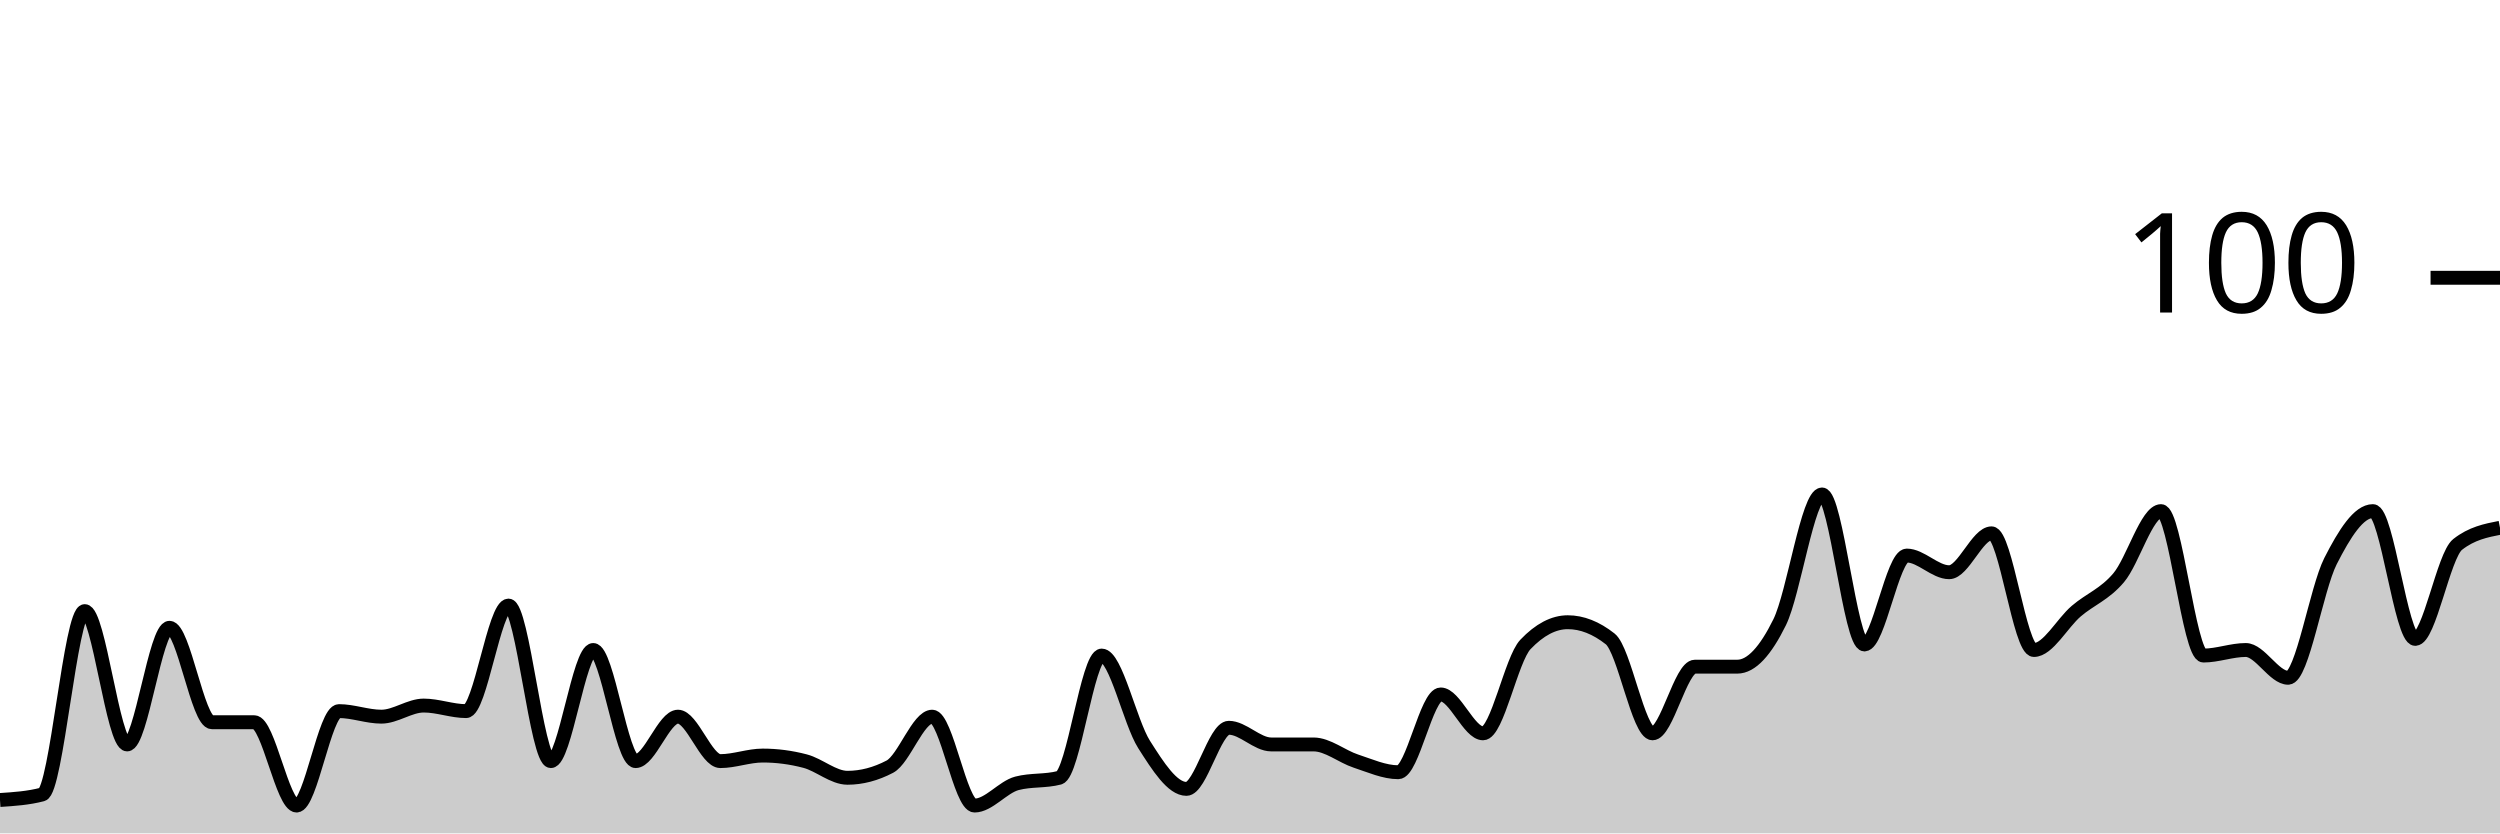
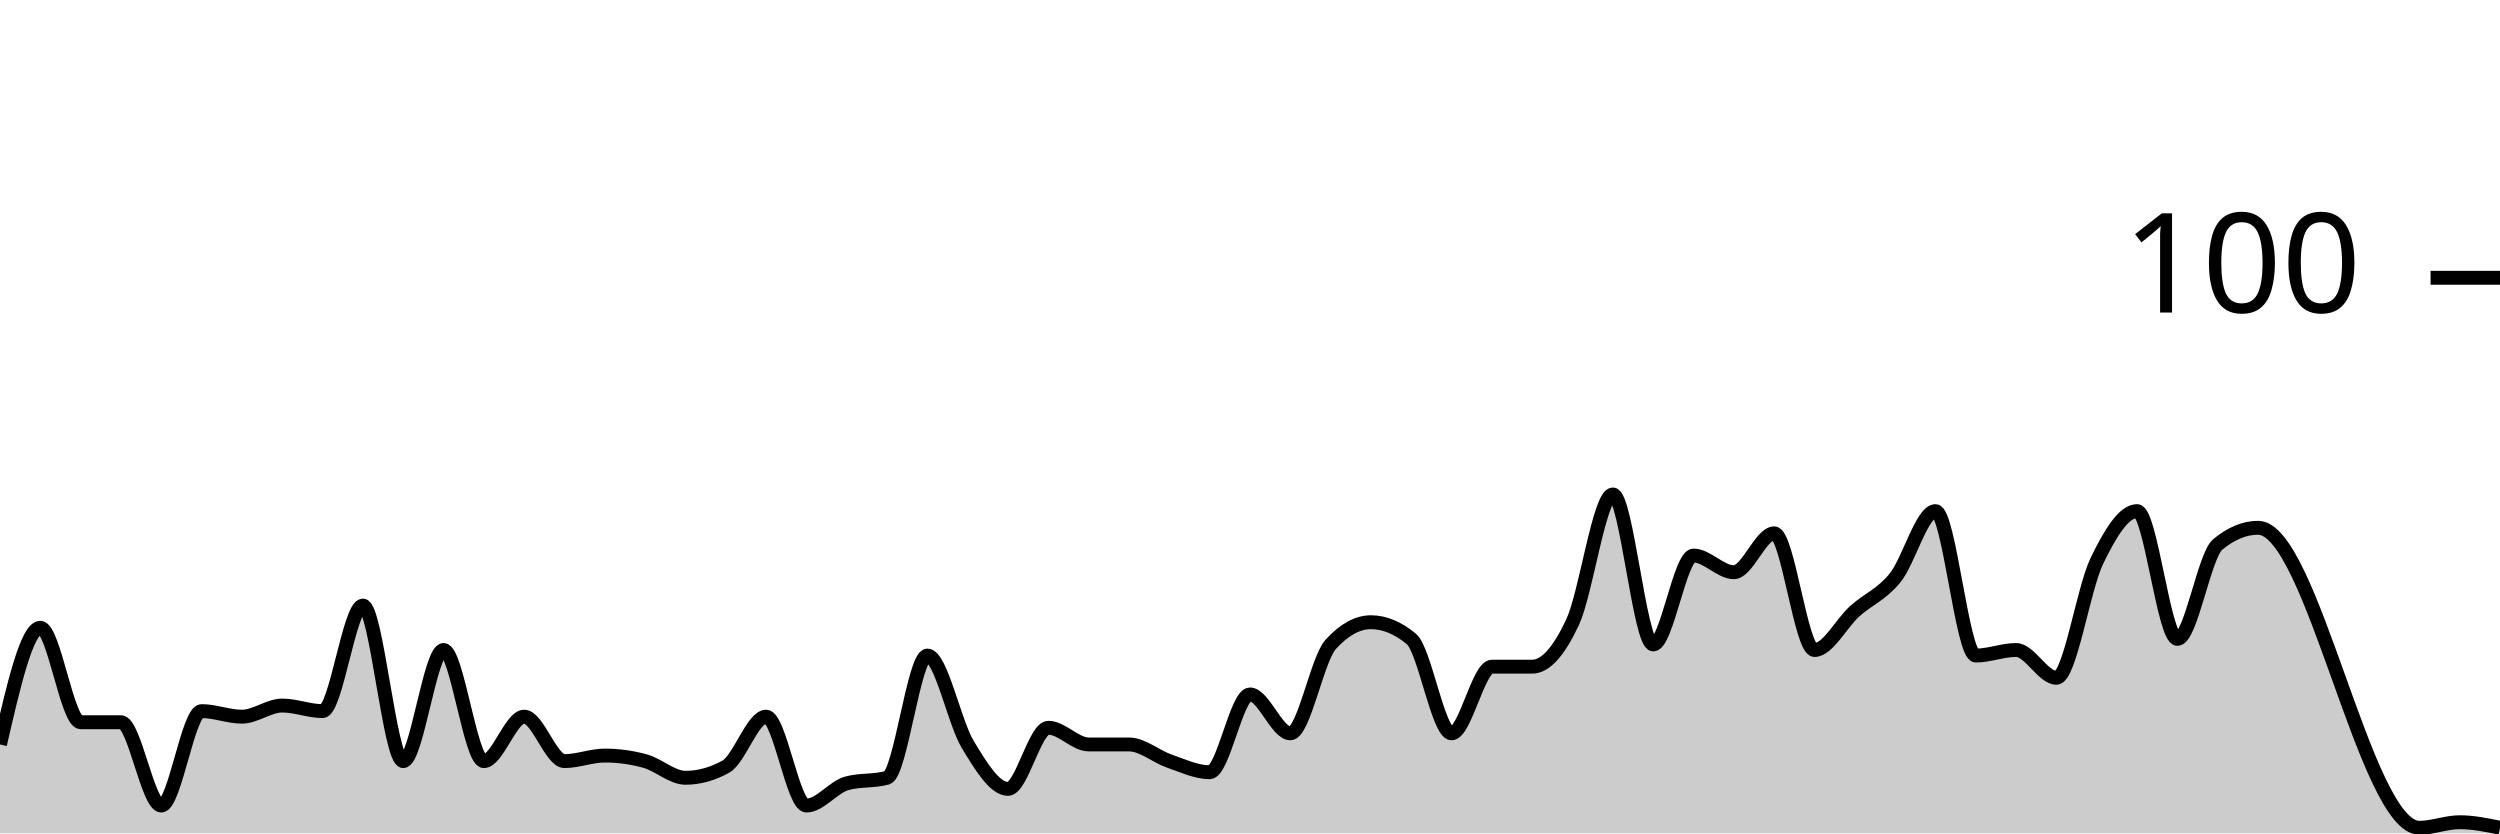
<svg xmlns="http://www.w3.org/2000/svg" viewBox="0 0 180 60">
  <g transform="translate(0,20)">
-     <path class="area" fill="rgba(0, 0, 0, 0.2)" d="M0,37.6C1.017,37.533,2.034,37.467,3.051,37.2C4.068,36.933,5.085,24,6.102,24C7.119,24,8.136,33.6,9.153,33.6C10.169,33.6,11.186,25.2,12.203,25.2C13.22,25.2,14.237,32,15.254,32C16.271,32,17.288,32,18.305,32C19.322,32,20.339,38,21.356,38C22.373,38,23.39,31.2,24.407,31.2C25.424,31.2,26.441,31.6,27.458,31.6C28.475,31.6,29.492,30.8,30.508,30.8C31.525,30.8,32.542,31.2,33.559,31.2C34.576,31.2,35.593,23.6,36.61,23.6C37.627,23.6,38.644,34.8,39.661,34.8C40.678,34.8,41.695,26.8,42.712,26.8C43.729,26.8,44.746,34.8,45.763,34.8C46.78,34.8,47.797,31.6,48.814,31.6C49.831,31.6,50.847,34.8,51.864,34.8C52.881,34.8,53.898,34.4,54.915,34.4C55.932,34.4,56.949,34.533,57.966,34.8C58.983,35.067,60,36,61.017,36C62.034,36,63.051,35.733,64.068,35.2C65.085,34.667,66.102,31.6,67.119,31.6C68.136,31.6,69.153,38,70.169,38C71.186,38,72.203,36.667,73.22,36.4C74.237,36.133,75.254,36.267,76.271,36C77.288,35.733,78.305,27.2,79.322,27.2C80.339,27.2,81.356,32,82.373,33.6C83.39,35.2,84.407,36.8,85.424,36.8C86.441,36.8,87.458,32.4,88.475,32.4C89.492,32.4,90.508,33.6,91.525,33.6C92.542,33.6,93.559,33.6,94.576,33.6C95.593,33.6,96.61,34.467,97.627,34.8C98.644,35.133,99.661,35.6,100.678,35.6C101.695,35.6,102.712,30,103.729,30C104.746,30,105.763,32.8,106.78,32.8C107.797,32.8,108.814,27.467,109.831,26.4C110.847,25.333,111.864,24.8,112.881,24.8C113.898,24.8,114.915,25.2,115.932,26C116.949,26.8,117.966,32.8,118.983,32.8C120,32.8,121.017,28,122.034,28C123.051,28,124.068,28,125.085,28C126.102,28,127.119,26.867,128.136,24.8C129.153,22.733,130.169,15.6,131.186,15.6C132.203,15.6,133.22,26.4,134.237,26.4C135.254,26.4,136.271,20,137.288,20C138.305,20,139.322,21.2,140.339,21.2C141.356,21.2,142.373,18.4,143.39,18.4C144.407,18.4,145.424,26.8,146.441,26.8C147.458,26.8,148.475,24.867,149.492,24C150.508,23.133,151.525,22.8,152.542,21.6C153.559,20.4,154.576,16.8,155.593,16.8C156.61,16.8,157.627,27.2,158.644,27.2C159.661,27.2,160.678,26.8,161.695,26.8C162.712,26.8,163.729,28.8,164.746,28.8C165.763,28.8,166.78,22.4,167.797,20.4C168.814,18.4,169.831,16.8,170.847,16.8C171.864,16.8,172.881,26,173.898,26C174.915,26,175.932,20,176.949,19.2C177.966,18.4,178.983,18.2,180,18L180,40C178.983,40,177.966,40,176.949,40C175.932,40,174.915,40,173.898,40C172.881,40,171.864,40,170.847,40C169.831,40,168.814,40,167.797,40C166.78,40,165.763,40,164.746,40C163.729,40,162.712,40,161.695,40C160.678,40,159.661,40,158.644,40C157.627,40,156.61,40,155.593,40C154.576,40,153.559,40,152.542,40C151.525,40,150.508,40,149.492,40C148.475,40,147.458,40,146.441,40C145.424,40,144.407,40,143.39,40C142.373,40,141.356,40,140.339,40C139.322,40,138.305,40,137.288,40C136.271,40,135.254,40,134.237,40C133.22,40,132.203,40,131.186,40C130.169,40,129.153,40,128.136,40C127.119,40,126.102,40,125.085,40C124.068,40,123.051,40,122.034,40C121.017,40,120,40,118.983,40C117.966,40,116.949,40,115.932,40C114.915,40,113.898,40,112.881,40C111.864,40,110.847,40,109.831,40C108.814,40,107.797,40,106.78,40C105.763,40,104.746,40,103.729,40C102.712,40,101.695,40,100.678,40C99.661,40,98.644,40,97.627,40C96.61,40,95.593,40,94.576,40C93.559,40,92.542,40,91.525,40C90.508,40,89.492,40,88.475,40C87.458,40,86.441,40,85.424,40C84.407,40,83.39,40,82.373,40C81.356,40,80.339,40,79.322,40C78.305,40,77.288,40,76.271,40C75.254,40,74.237,40,73.22,40C72.203,40,71.186,40,70.169,40C69.153,40,68.136,40,67.119,40C66.102,40,65.085,40,64.068,40C63.051,40,62.034,40,61.017,40C60,40,58.983,40,57.966,40C56.949,40,55.932,40,54.915,40C53.898,40,52.881,40,51.864,40C50.847,40,49.831,40,48.814,40C47.797,40,46.78,40,45.763,40C44.746,40,43.729,40,42.712,40C41.695,40,40.678,40,39.661,40C38.644,40,37.627,40,36.61,40C35.593,40,34.576,40,33.559,40C32.542,40,31.525,40,30.508,40C29.492,40,28.475,40,27.458,40C26.441,40,25.424,40,24.407,40C23.39,40,22.373,40,21.356,40C20.339,40,19.322,40,18.305,40C17.288,40,16.271,40,15.254,40C14.237,40,13.22,40,12.203,40C11.186,40,10.169,40,9.153,40C8.136,40,7.119,40,6.102,40C5.085,40,4.068,40,3.051,40C2.034,40,1.017,40,0,40Z" />
-     <path class="line" stroke="black" fill="none" d="M0,37.6C1.017,37.533,2.034,37.467,3.051,37.2C4.068,36.933,5.085,24,6.102,24C7.119,24,8.136,33.6,9.153,33.6C10.169,33.6,11.186,25.2,12.203,25.2C13.22,25.2,14.237,32,15.254,32C16.271,32,17.288,32,18.305,32C19.322,32,20.339,38,21.356,38C22.373,38,23.39,31.2,24.407,31.2C25.424,31.2,26.441,31.6,27.458,31.6C28.475,31.6,29.492,30.8,30.508,30.8C31.525,30.8,32.542,31.2,33.559,31.2C34.576,31.2,35.593,23.6,36.61,23.6C37.627,23.6,38.644,34.8,39.661,34.8C40.678,34.8,41.695,26.8,42.712,26.8C43.729,26.8,44.746,34.8,45.763,34.8C46.78,34.8,47.797,31.6,48.814,31.6C49.831,31.6,50.847,34.8,51.864,34.8C52.881,34.8,53.898,34.4,54.915,34.4C55.932,34.4,56.949,34.533,57.966,34.8C58.983,35.067,60,36,61.017,36C62.034,36,63.051,35.733,64.068,35.2C65.085,34.667,66.102,31.6,67.119,31.6C68.136,31.6,69.153,38,70.169,38C71.186,38,72.203,36.667,73.22,36.4C74.237,36.133,75.254,36.267,76.271,36C77.288,35.733,78.305,27.2,79.322,27.2C80.339,27.2,81.356,32,82.373,33.6C83.39,35.2,84.407,36.8,85.424,36.8C86.441,36.8,87.458,32.4,88.475,32.4C89.492,32.4,90.508,33.6,91.525,33.6C92.542,33.6,93.559,33.6,94.576,33.6C95.593,33.6,96.61,34.467,97.627,34.8C98.644,35.133,99.661,35.6,100.678,35.6C101.695,35.6,102.712,30,103.729,30C104.746,30,105.763,32.8,106.78,32.8C107.797,32.8,108.814,27.467,109.831,26.4C110.847,25.333,111.864,24.8,112.881,24.8C113.898,24.8,114.915,25.2,115.932,26C116.949,26.8,117.966,32.8,118.983,32.8C120,32.8,121.017,28,122.034,28C123.051,28,124.068,28,125.085,28C126.102,28,127.119,26.867,128.136,24.8C129.153,22.733,130.169,15.6,131.186,15.6C132.203,15.6,133.22,26.4,134.237,26.4C135.254,26.4,136.271,20,137.288,20C138.305,20,139.322,21.2,140.339,21.2C141.356,21.2,142.373,18.4,143.39,18.4C144.407,18.4,145.424,26.8,146.441,26.8C147.458,26.8,148.475,24.867,149.492,24C150.508,23.133,151.525,22.8,152.542,21.6C153.559,20.4,154.576,16.8,155.593,16.8C156.61,16.8,157.627,27.2,158.644,27.2C159.661,27.2,160.678,26.8,161.695,26.8C162.712,26.8,163.729,28.8,164.746,28.8C165.763,28.8,166.78,22.4,167.797,20.4C168.814,18.4,169.831,16.8,170.847,16.8C171.864,16.8,172.881,26,173.898,26C174.915,26,175.932,20,176.949,19.2C177.966,18.4,178.983,18.2,180,18" />
+     <path class="area" fill="rgba(0, 0, 0, 0.2)" d="M0,33.6C0.968,29.4,1.935,25.2,2.903,25.2C3.871,25.2,4.839,32,5.806,32C6.774,32,7.742,32,8.71,32C9.677,32,10.645,38,11.613,38C12.581,38,13.548,31.2,14.516,31.2C15.484,31.2,16.452,31.6,17.419,31.6C18.387,31.6,19.355,30.8,20.323,30.8C21.29,30.8,22.258,31.2,23.226,31.2C24.194,31.2,25.161,23.6,26.129,23.6C27.097,23.6,28.065,34.8,29.032,34.8C30,34.8,30.968,26.8,31.935,26.8C32.903,26.8,33.871,34.8,34.839,34.8C35.806,34.8,36.774,31.6,37.742,31.6C38.71,31.6,39.677,34.8,40.645,34.8C41.613,34.8,42.581,34.4,43.548,34.4C44.516,34.4,45.484,34.533,46.452,34.8C47.419,35.067,48.387,36,49.355,36C50.323,36,51.29,35.733,52.258,35.2C53.226,34.667,54.194,31.6,55.161,31.6C56.129,31.6,57.097,38,58.065,38C59.032,38,60,36.667,60.968,36.4C61.935,36.133,62.903,36.267,63.871,36C64.839,35.733,65.806,27.2,66.774,27.2C67.742,27.2,68.71,32,69.677,33.6C70.645,35.2,71.613,36.8,72.581,36.8C73.548,36.8,74.516,32.4,75.484,32.4C76.452,32.4,77.419,33.6,78.387,33.6C79.355,33.6,80.323,33.6,81.29,33.6C82.258,33.6,83.226,34.467,84.194,34.8C85.161,35.133,86.129,35.6,87.097,35.6C88.065,35.6,89.032,30,90,30C90.968,30,91.935,32.8,92.903,32.8C93.871,32.8,94.839,27.467,95.806,26.4C96.774,25.333,97.742,24.8,98.71,24.8C99.677,24.8,100.645,25.2,101.613,26C102.581,26.8,103.548,32.8,104.516,32.8C105.484,32.8,106.452,28,107.419,28C108.387,28,109.355,28,110.323,28C111.29,28,112.258,26.867,113.226,24.8C114.194,22.733,115.161,15.6,116.129,15.6C117.097,15.6,118.065,26.4,119.032,26.4C120,26.4,120.968,20,121.935,20C122.903,20,123.871,21.2,124.839,21.2C125.806,21.2,126.774,18.4,127.742,18.4C128.71,18.4,129.677,26.8,130.645,26.8C131.613,26.8,132.581,24.867,133.548,24C134.516,23.133,135.484,22.8,136.452,21.6C137.419,20.4,138.387,16.8,139.355,16.8C140.323,16.8,141.29,27.2,142.258,27.2C143.226,27.2,144.194,26.8,145.161,26.8C146.129,26.8,147.097,28.8,148.065,28.8C149.032,28.8,150,22.4,150.968,20.4C151.935,18.4,152.903,16.8,153.871,16.8C154.839,16.8,155.806,26,156.774,26C157.742,26,158.71,20,159.677,19.2C160.645,18.4,161.613,18,162.581,18C166.452,18,170.323,39.6,174.194,39.6C175.161,39.6,176.129,39.2,177.097,39.2C178.065,39.2,179.032,39.4,180,39.6L180,40C179.032,40,178.065,40,177.097,40C176.129,40,175.161,40,174.194,40C170.323,40,166.452,40,162.581,40C161.613,40,160.645,40,159.677,40C158.71,40,157.742,40,156.774,40C155.806,40,154.839,40,153.871,40C152.903,40,151.935,40,150.968,40C150,40,149.032,40,148.065,40C147.097,40,146.129,40,145.161,40C144.194,40,143.226,40,142.258,40C141.29,40,140.323,40,139.355,40C138.387,40,137.419,40,136.452,40C135.484,40,134.516,40,133.548,40C132.581,40,131.613,40,130.645,40C129.677,40,128.71,40,127.742,40C126.774,40,125.806,40,124.839,40C123.871,40,122.903,40,121.935,40C120.968,40,120,40,119.032,40C118.065,40,117.097,40,116.129,40C115.161,40,114.194,40,113.226,40C112.258,40,111.29,40,110.323,40C109.355,40,108.387,40,107.419,40C106.452,40,105.484,40,104.516,40C103.548,40,102.581,40,101.613,40C100.645,40,99.677,40,98.71,40C97.742,40,96.774,40,95.806,40C94.839,40,93.871,40,92.903,40C91.935,40,90.968,40,90,40C89.032,40,88.065,40,87.097,40C86.129,40,85.161,40,84.194,40C83.226,40,82.258,40,81.29,40C80.323,40,79.355,40,78.387,40C77.419,40,76.452,40,75.484,40C74.516,40,73.548,40,72.581,40C71.613,40,70.645,40,69.677,40C68.71,40,67.742,40,66.774,40C65.806,40,64.839,40,63.871,40C62.903,40,61.935,40,60.968,40C60,40,59.032,40,58.065,40C57.097,40,56.129,40,55.161,40C54.194,40,53.226,40,52.258,40C51.29,40,50.323,40,49.355,40C48.387,40,47.419,40,46.452,40C45.484,40,44.516,40,43.548,40C42.581,40,41.613,40,40.645,40C39.677,40,38.71,40,37.742,40C36.774,40,35.806,40,34.839,40C33.871,40,32.903,40,31.935,40C30.968,40,30,40,29.032,40C28.065,40,27.097,40,26.129,40C25.161,40,24.194,40,23.226,40C22.258,40,21.29,40,20.323,40C19.355,40,18.387,40,17.419,40C16.452,40,15.484,40,14.516,40C13.548,40,12.581,40,11.613,40C10.645,40,9.677,40,8.71,40C7.742,40,6.774,40,5.806,40C4.839,40,3.871,40,2.903,40C1.935,40,0.968,40,0,40Z" />
+     <path class="line" stroke="black" fill="none" d="M0,33.6C0.968,29.4,1.935,25.2,2.903,25.2C3.871,25.2,4.839,32,5.806,32C6.774,32,7.742,32,8.71,32C9.677,32,10.645,38,11.613,38C12.581,38,13.548,31.2,14.516,31.2C15.484,31.2,16.452,31.6,17.419,31.6C18.387,31.6,19.355,30.8,20.323,30.8C21.29,30.8,22.258,31.2,23.226,31.2C24.194,31.2,25.161,23.6,26.129,23.6C27.097,23.6,28.065,34.8,29.032,34.8C30,34.8,30.968,26.8,31.935,26.8C32.903,26.8,33.871,34.8,34.839,34.8C35.806,34.8,36.774,31.6,37.742,31.6C38.71,31.6,39.677,34.8,40.645,34.8C41.613,34.8,42.581,34.4,43.548,34.4C44.516,34.4,45.484,34.533,46.452,34.8C47.419,35.067,48.387,36,49.355,36C50.323,36,51.29,35.733,52.258,35.2C53.226,34.667,54.194,31.6,55.161,31.6C56.129,31.6,57.097,38,58.065,38C59.032,38,60,36.667,60.968,36.4C61.935,36.133,62.903,36.267,63.871,36C64.839,35.733,65.806,27.2,66.774,27.2C67.742,27.2,68.71,32,69.677,33.6C70.645,35.2,71.613,36.8,72.581,36.8C73.548,36.8,74.516,32.4,75.484,32.4C76.452,32.4,77.419,33.6,78.387,33.6C79.355,33.6,80.323,33.6,81.29,33.6C82.258,33.6,83.226,34.467,84.194,34.8C85.161,35.133,86.129,35.6,87.097,35.6C88.065,35.6,89.032,30,90,30C90.968,30,91.935,32.8,92.903,32.8C93.871,32.8,94.839,27.467,95.806,26.4C96.774,25.333,97.742,24.8,98.71,24.8C99.677,24.8,100.645,25.2,101.613,26C102.581,26.8,103.548,32.8,104.516,32.8C105.484,32.8,106.452,28,107.419,28C108.387,28,109.355,28,110.323,28C111.29,28,112.258,26.867,113.226,24.8C114.194,22.733,115.161,15.6,116.129,15.6C117.097,15.6,118.065,26.4,119.032,26.4C120,26.4,120.968,20,121.935,20C122.903,20,123.871,21.2,124.839,21.2C125.806,21.2,126.774,18.4,127.742,18.4C128.71,18.4,129.677,26.8,130.645,26.8C131.613,26.8,132.581,24.867,133.548,24C134.516,23.133,135.484,22.8,136.452,21.6C137.419,20.4,138.387,16.8,139.355,16.8C140.323,16.8,141.29,27.2,142.258,27.2C143.226,27.2,144.194,26.8,145.161,26.8C146.129,26.8,147.097,28.8,148.065,28.8C149.032,28.8,150,22.4,150.968,20.4C151.935,18.4,152.903,16.8,153.871,16.8C154.839,16.8,155.806,26,156.774,26C157.742,26,158.71,20,159.677,19.2C160.645,18.4,161.613,18,162.581,18C166.452,18,170.323,39.6,174.194,39.6C175.161,39.6,176.129,39.2,177.097,39.2C178.065,39.2,179.032,39.4,180,39.6" />
    <path class="axis-ceiling" stroke-width="1" stroke="black" fill="none" d="M175,0L180,0" />
    <text class="axis-ceiling-label" font-family="sans-serif" text-anchor="end" font-size="10px" x="170" y="2.5">100</text>
  </g>
</svg>
